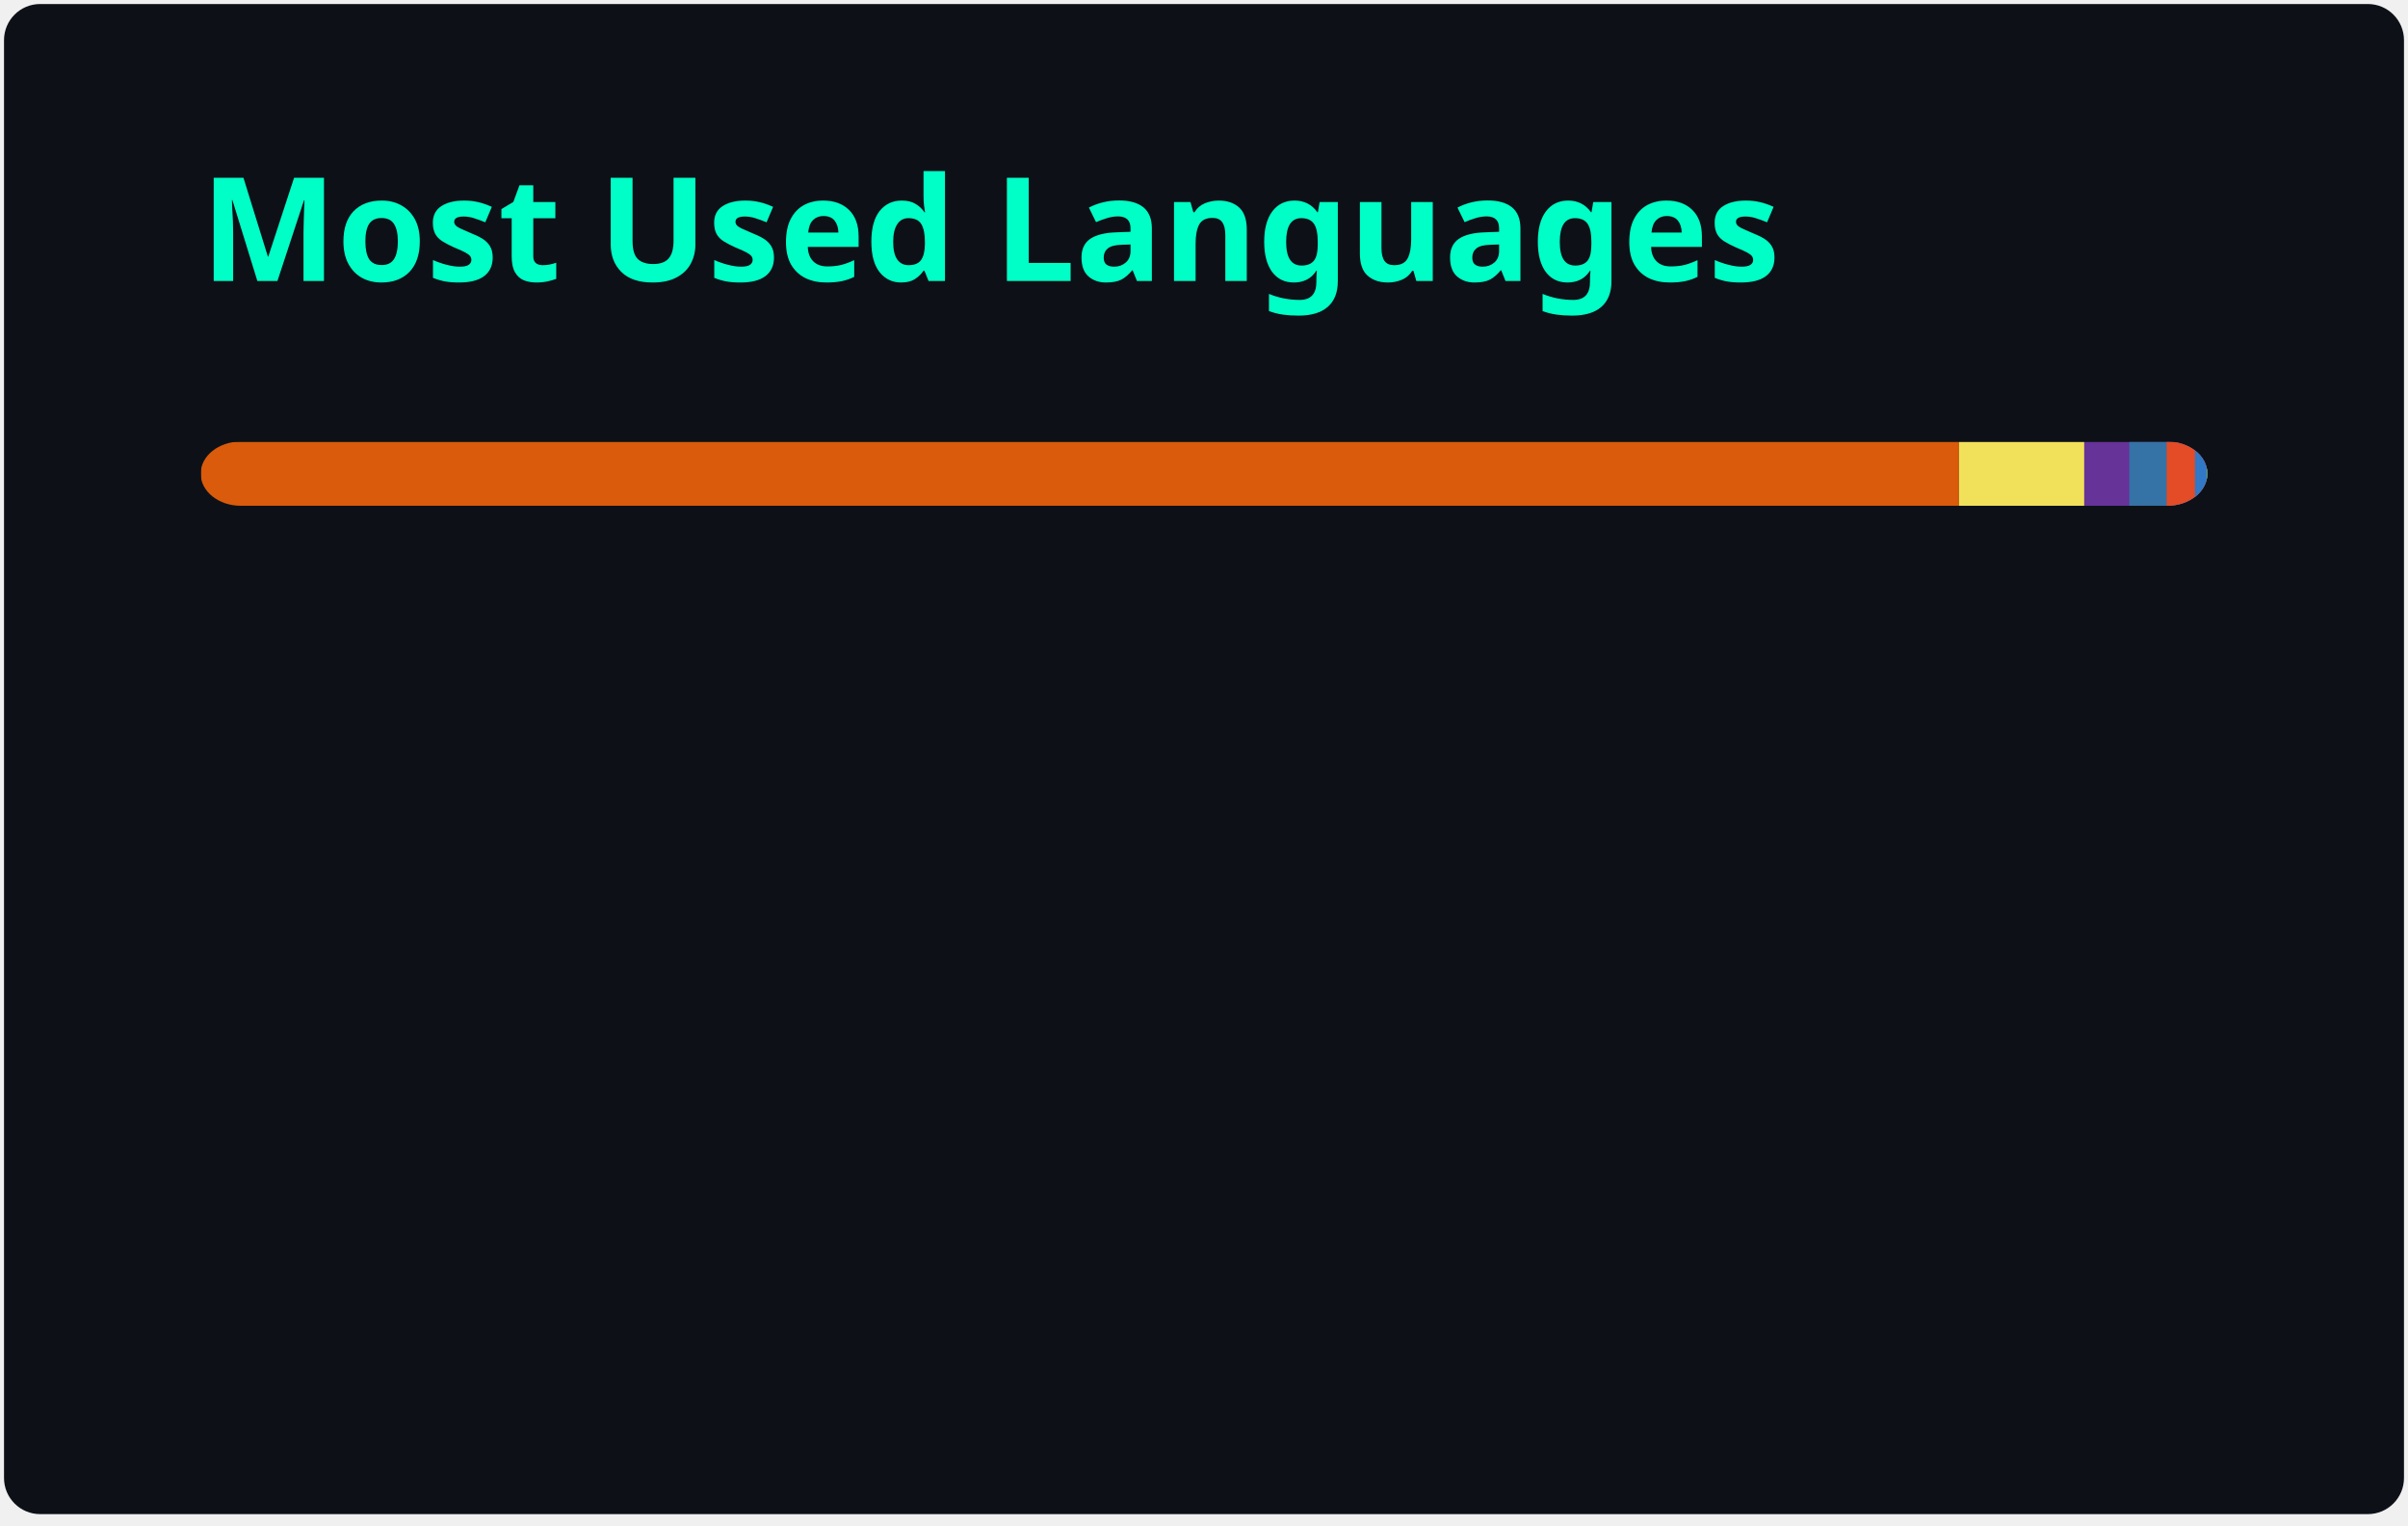
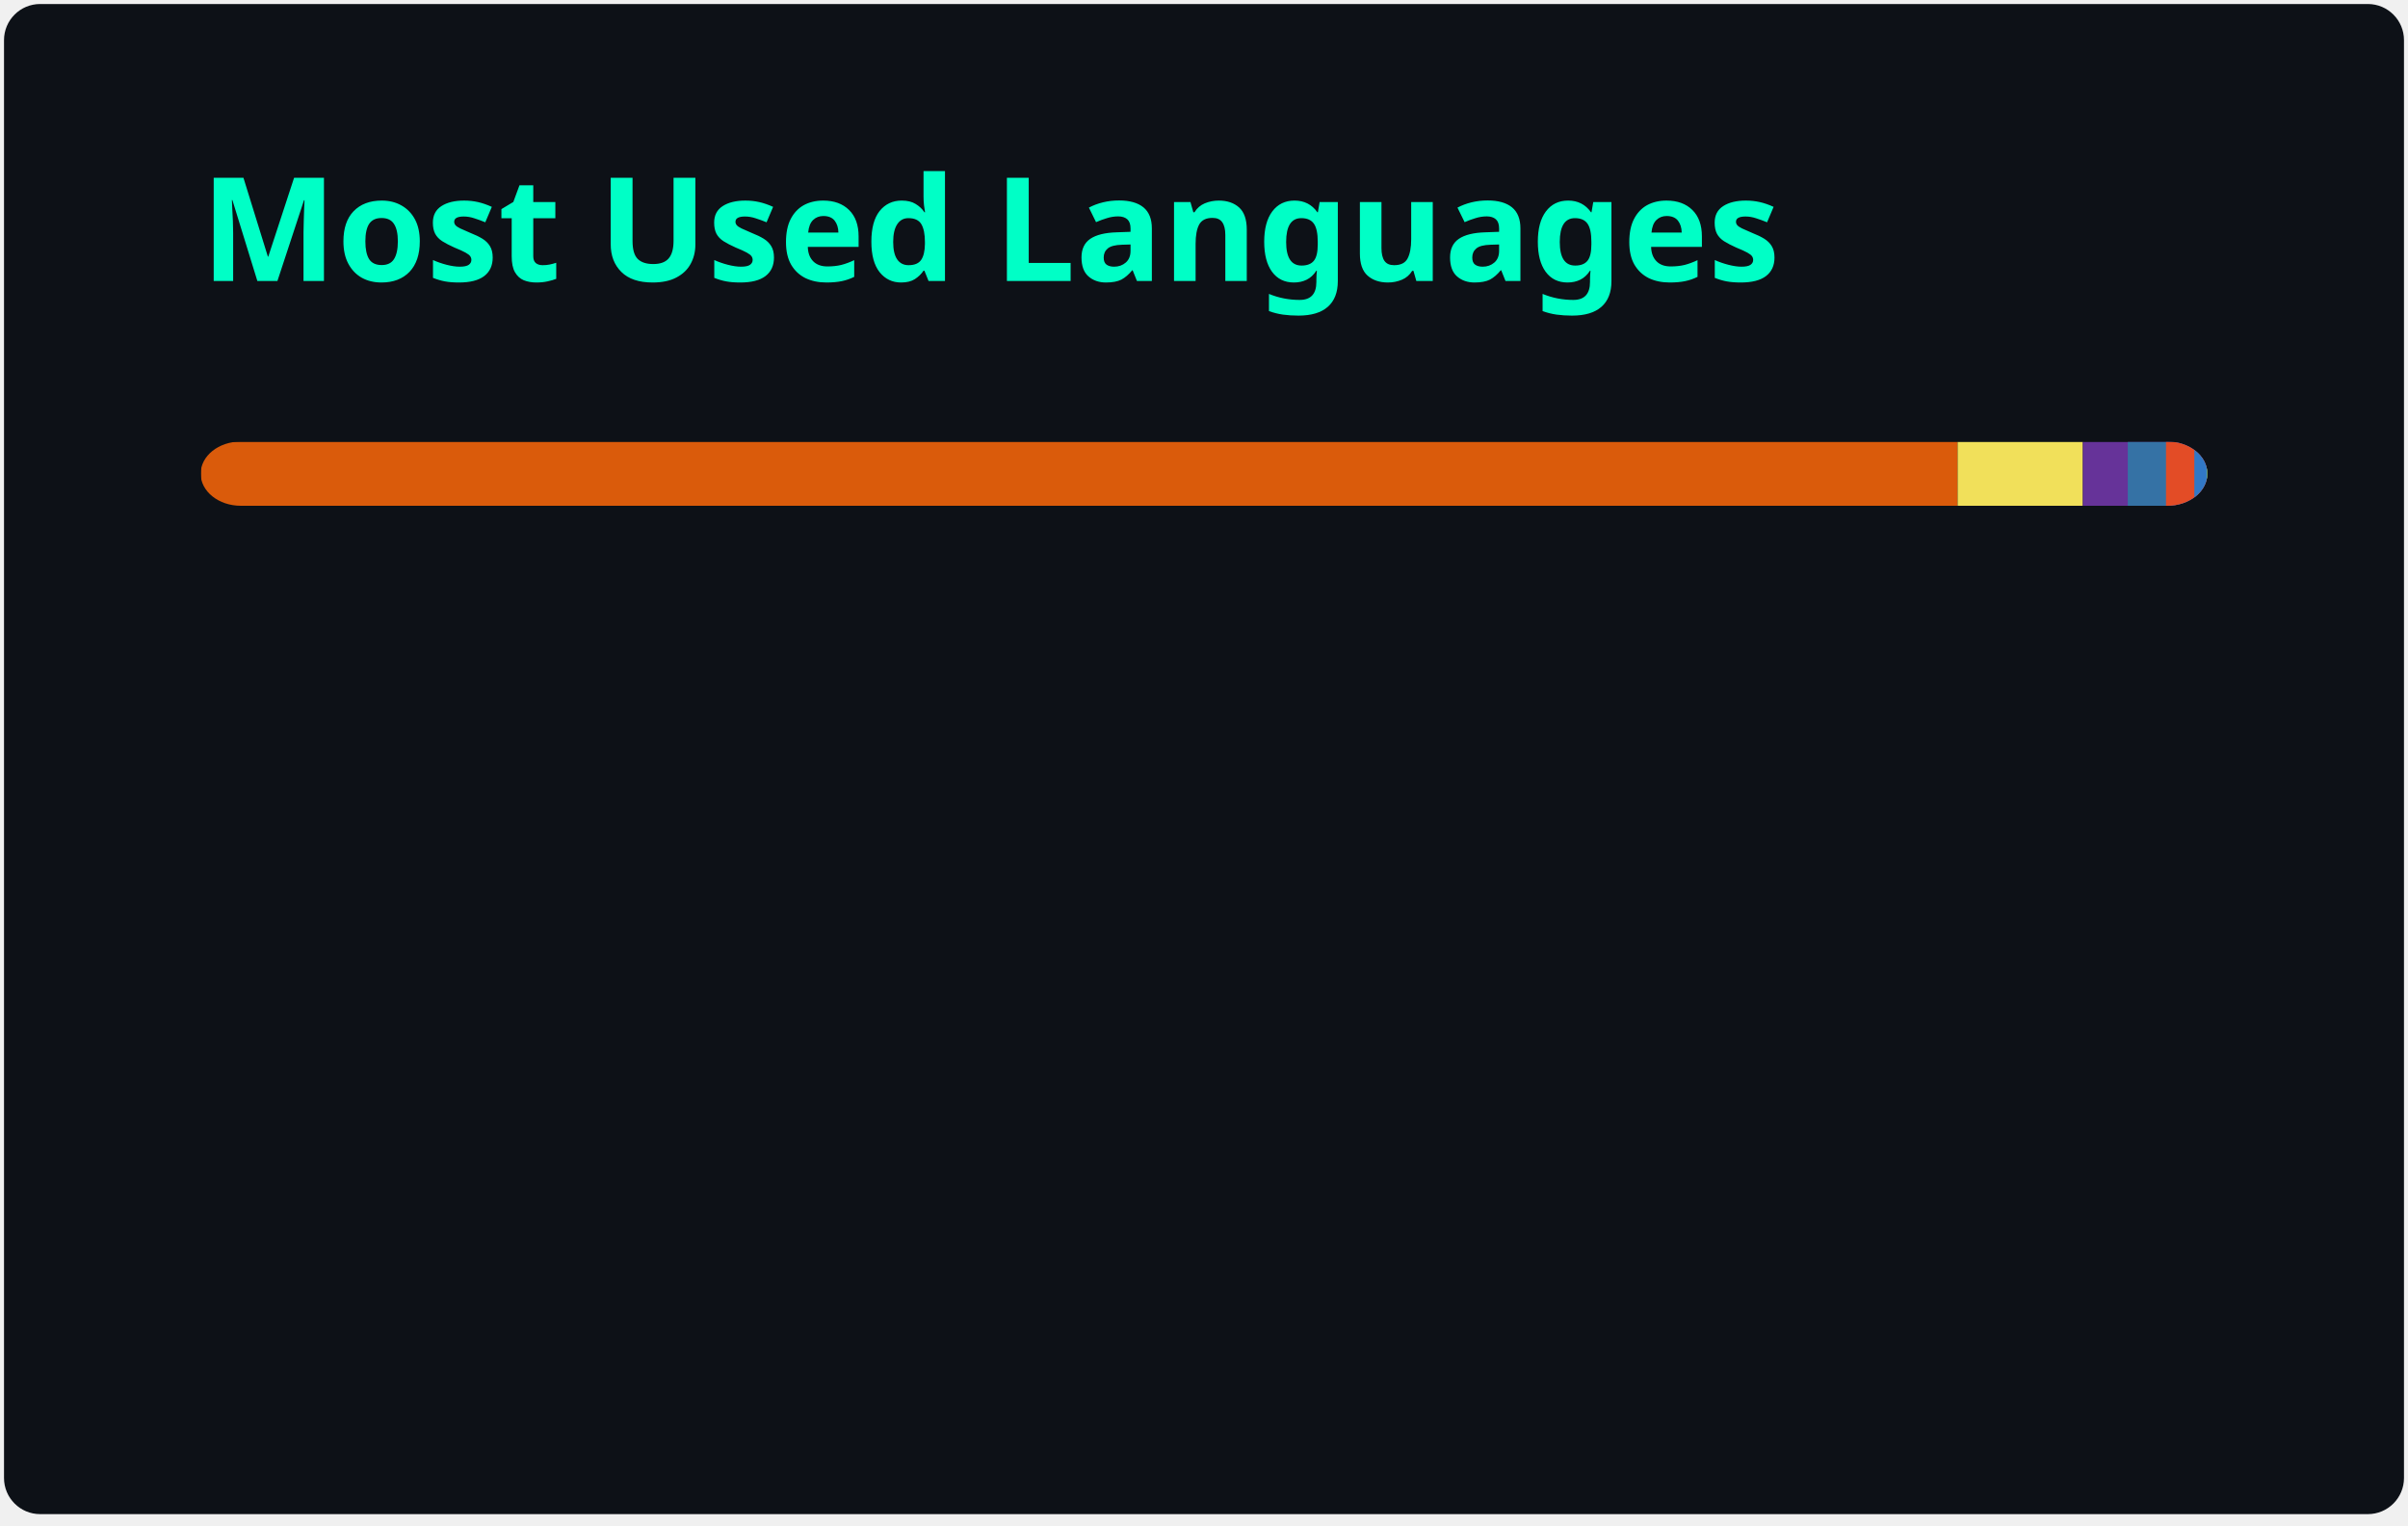
<svg xmlns="http://www.w3.org/2000/svg" width="300" height="190" viewBox="0 0 300 190" fill="none" role="img" aria-labelledby="descId">
  <style>
          .header {
            font: 600 18px 'Segoe UI', Ubuntu, Sans-Serif;
            fill: #00FFC6;
            animation: fadeInAnimation 0.8s ease-in-out forwards;
          }
          @supports(-moz-appearance: auto) {
            /* Selector detects Firefox */
            .header { font-size: 15.5px; }
          }
          
    @keyframes slideInAnimation {
      from {
        width: 0;
      }
      to {
        width: calc(100%-100px);
      }
    }
    @keyframes growWidthAnimation {
      from {
        width: 0;
      }
      to {
        width: 100%;
      }
    }
    .stat {
      font: 600 14px 'Segoe UI', Ubuntu, "Helvetica Neue", Sans-Serif; fill: #FFFFFF;
    }
    @supports(-moz-appearance: auto) {
      /* Selector detects Firefox */
      .stat { font-size:12px; }
    }
    .bold { font-weight: 700 }
    .lang-name {
      font: 400 11px "Segoe UI", Ubuntu, Sans-Serif;
      fill: #FFFFFF;
    }
    .stagger {
      opacity: 0;
      animation: fadeInAnimation 0.3s ease-in-out forwards;
    }
    #rect-mask rect{
      animation: slideInAnimation 1s ease-in-out forwards;
    }
    .lang-progress{
      animation: growWidthAnimation 0.6s ease-in-out forwards;
    }
    

          
      /* Animations */
      @keyframes scaleInAnimation {
        from {
          transform: translate(-5px, 5px) scale(0);
        }
        to {
          transform: translate(-5px, 5px) scale(1);
        }
      }
      @keyframes fadeInAnimation {
        from {
          opacity: 0;
        }
        to {
          opacity: 1;
        }
      }
    
          
        </style>
  <rect data-testid="card-bg" x="0.5" y="0.5" rx="4.5" height="99%" stroke="#e4e2e2" width="299" fill="#0D1117" stroke-opacity="0" />
  <g data-testid="card-title" transform="translate(25, 35)">
    <g transform="translate(0, 0)">
      <text x="0" y="0" class="header" data-testid="header">Most Used Languages</text>
    </g>
  </g>
  <g data-testid="main-card-body" transform="translate(0, 55)">
    <svg data-testid="lang-items" x="25">
      <mask id="rect-mask">
        <rect x="0" y="0" width="250" height="8" fill="white" rx="5" />
      </mask>
-       <rect mask="url(#rect-mask)" data-testid="lang-progress" x="0" y="0" width="219.06" height="8" fill="#DA5B0B" />
-       <rect mask="url(#rect-mask)" data-testid="lang-progress" x="219.06" y="0" width="15.61" height="8" fill="#f1e05a" />
-       <rect mask="url(#rect-mask)" data-testid="lang-progress" x="234.67" y="0" width="15.61" height="8" fill="#663399" />
-       <rect mask="url(#rect-mask)" data-testid="lang-progress" x="240.28" y="0" width="14.65" height="8" fill="#3572A5" />
-       <rect mask="url(#rect-mask)" data-testid="lang-progress" x="244.93" y="0" width="13.53" height="8" fill="#e34c26" />
-       <rect mask="url(#rect-mask)" data-testid="lang-progress" x="248.46" y="0" width="11.45" height="8" fill="#3178c6" />
+       <rect mask="url(#rect-mask)" data-testid="lang-progress" x="0" y="0" width="218.89" height="8" fill="#DA5B0B" />
+       <rect mask="url(#rect-mask)" data-testid="lang-progress" x="218.89" y="0" width="15.6" height="8" fill="#f1e05a" />
+       <rect mask="url(#rect-mask)" data-testid="lang-progress" x="234.49" y="0" width="15.6" height="8" fill="#663399" />
+       <rect mask="url(#rect-mask)" data-testid="lang-progress" x="240.09" y="0" width="14.76" height="8" fill="#3572A5" />
+       <rect mask="url(#rect-mask)" data-testid="lang-progress" x="244.85" y="0" width="13.53" height="8" fill="#e34c26" />
+       <rect mask="url(#rect-mask)" data-testid="lang-progress" x="248.38" y="0" width="11.53" height="8" fill="#3178c6" />
      <rect mask="url(#rect-mask)" data-testid="lang-progress" x="249.91" y="0" width="10.07" height="8" fill="#89e051" />
      <rect mask="url(#rect-mask)" data-testid="lang-progress" x="249.98" y="0" width="10.02" height="8" fill="#384d54" />
      <g transform="translate(0, 25)">
        <g transform="translate(0, 0)">
          <g transform="translate(0, 0)">
            <g class="stagger" style="animation-delay: 450ms">
              <circle cx="5" cy="6" r="5" fill="#DA5B0B" />
              <text data-testid="lang-name" x="15" y="10" class="lang-name">
-         Jupyter Notebook 87.62%
+         Jupyter Notebook 87.56%
      </text>
            </g>
          </g>
          <g transform="translate(0, 25)">
            <g class="stagger" style="animation-delay: 600ms">
              <circle cx="5" cy="6" r="5" fill="#f1e05a" />
              <text data-testid="lang-name" x="15" y="10" class="lang-name">
        JavaScript 6.24%
      </text>
            </g>
          </g>
          <g transform="translate(0, 50)">
            <g class="stagger" style="animation-delay: 750ms">
              <circle cx="5" cy="6" r="5" fill="#663399" />
              <text data-testid="lang-name" x="15" y="10" class="lang-name">
        CSS 2.24%
      </text>
            </g>
          </g>
          <g transform="translate(0, 75)">
            <g class="stagger" style="animation-delay: 900ms">
              <circle cx="5" cy="6" r="5" fill="#3572A5" />
              <text data-testid="lang-name" x="15" y="10" class="lang-name">
-         Python 1.86%
+         Python 1.90%
      </text>
            </g>
          </g>
        </g>
        <g transform="translate(150, 0)">
          <g transform="translate(0, 0)">
            <g class="stagger" style="animation-delay: 450ms">
              <circle cx="5" cy="6" r="5" fill="#e34c26" />
              <text data-testid="lang-name" x="15" y="10" class="lang-name">
        HTML 1.41%
      </text>
            </g>
          </g>
          <g transform="translate(0, 25)">
            <g class="stagger" style="animation-delay: 600ms">
              <circle cx="5" cy="6" r="5" fill="#3178c6" />
              <text data-testid="lang-name" x="15" y="10" class="lang-name">
-         TypeScript 0.58%
+         TypeScript 0.61%
      </text>
            </g>
          </g>
          <g transform="translate(0, 50)">
            <g class="stagger" style="animation-delay: 750ms">
              <circle cx="5" cy="6" r="5" fill="#89e051" />
              <text data-testid="lang-name" x="15" y="10" class="lang-name">
        Shell 0.03%
      </text>
            </g>
          </g>
          <g transform="translate(0, 75)">
            <g class="stagger" style="animation-delay: 900ms">
              <circle cx="5" cy="6" r="5" fill="#384d54" />
              <text data-testid="lang-name" x="15" y="10" class="lang-name">
        Dockerfile 0.01%
      </text>
            </g>
          </g>
        </g>
      </g>
    </svg>
  </g>
</svg>
